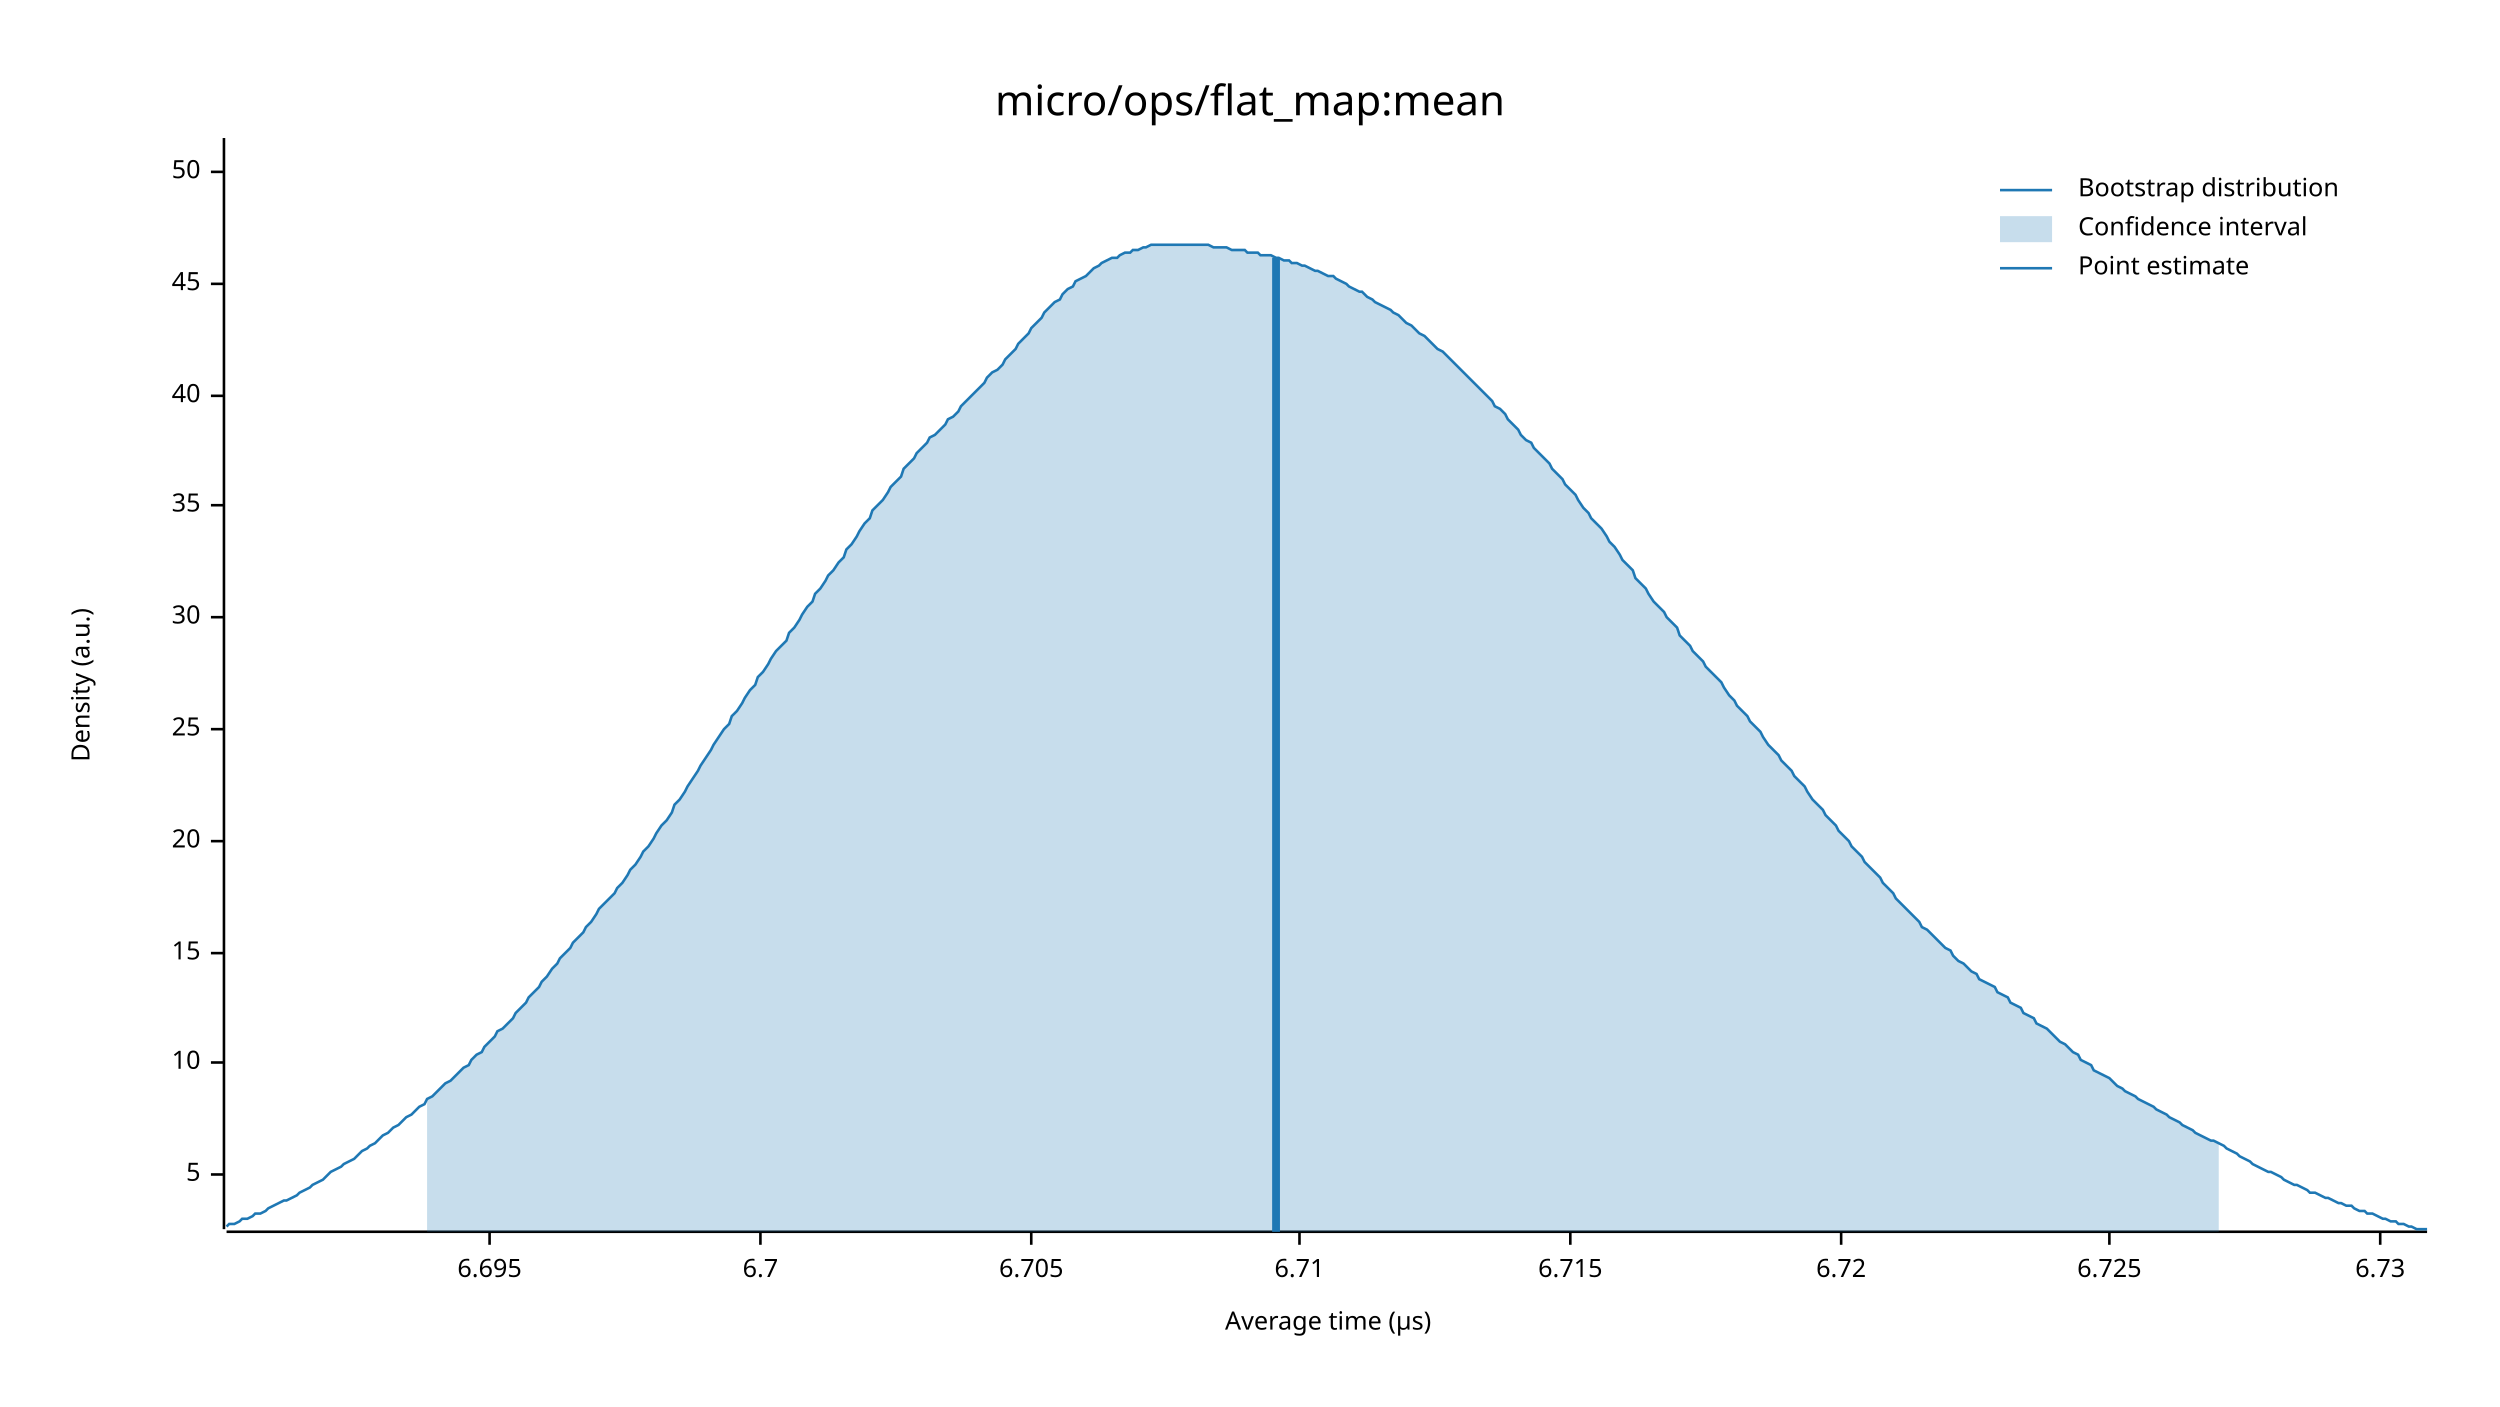
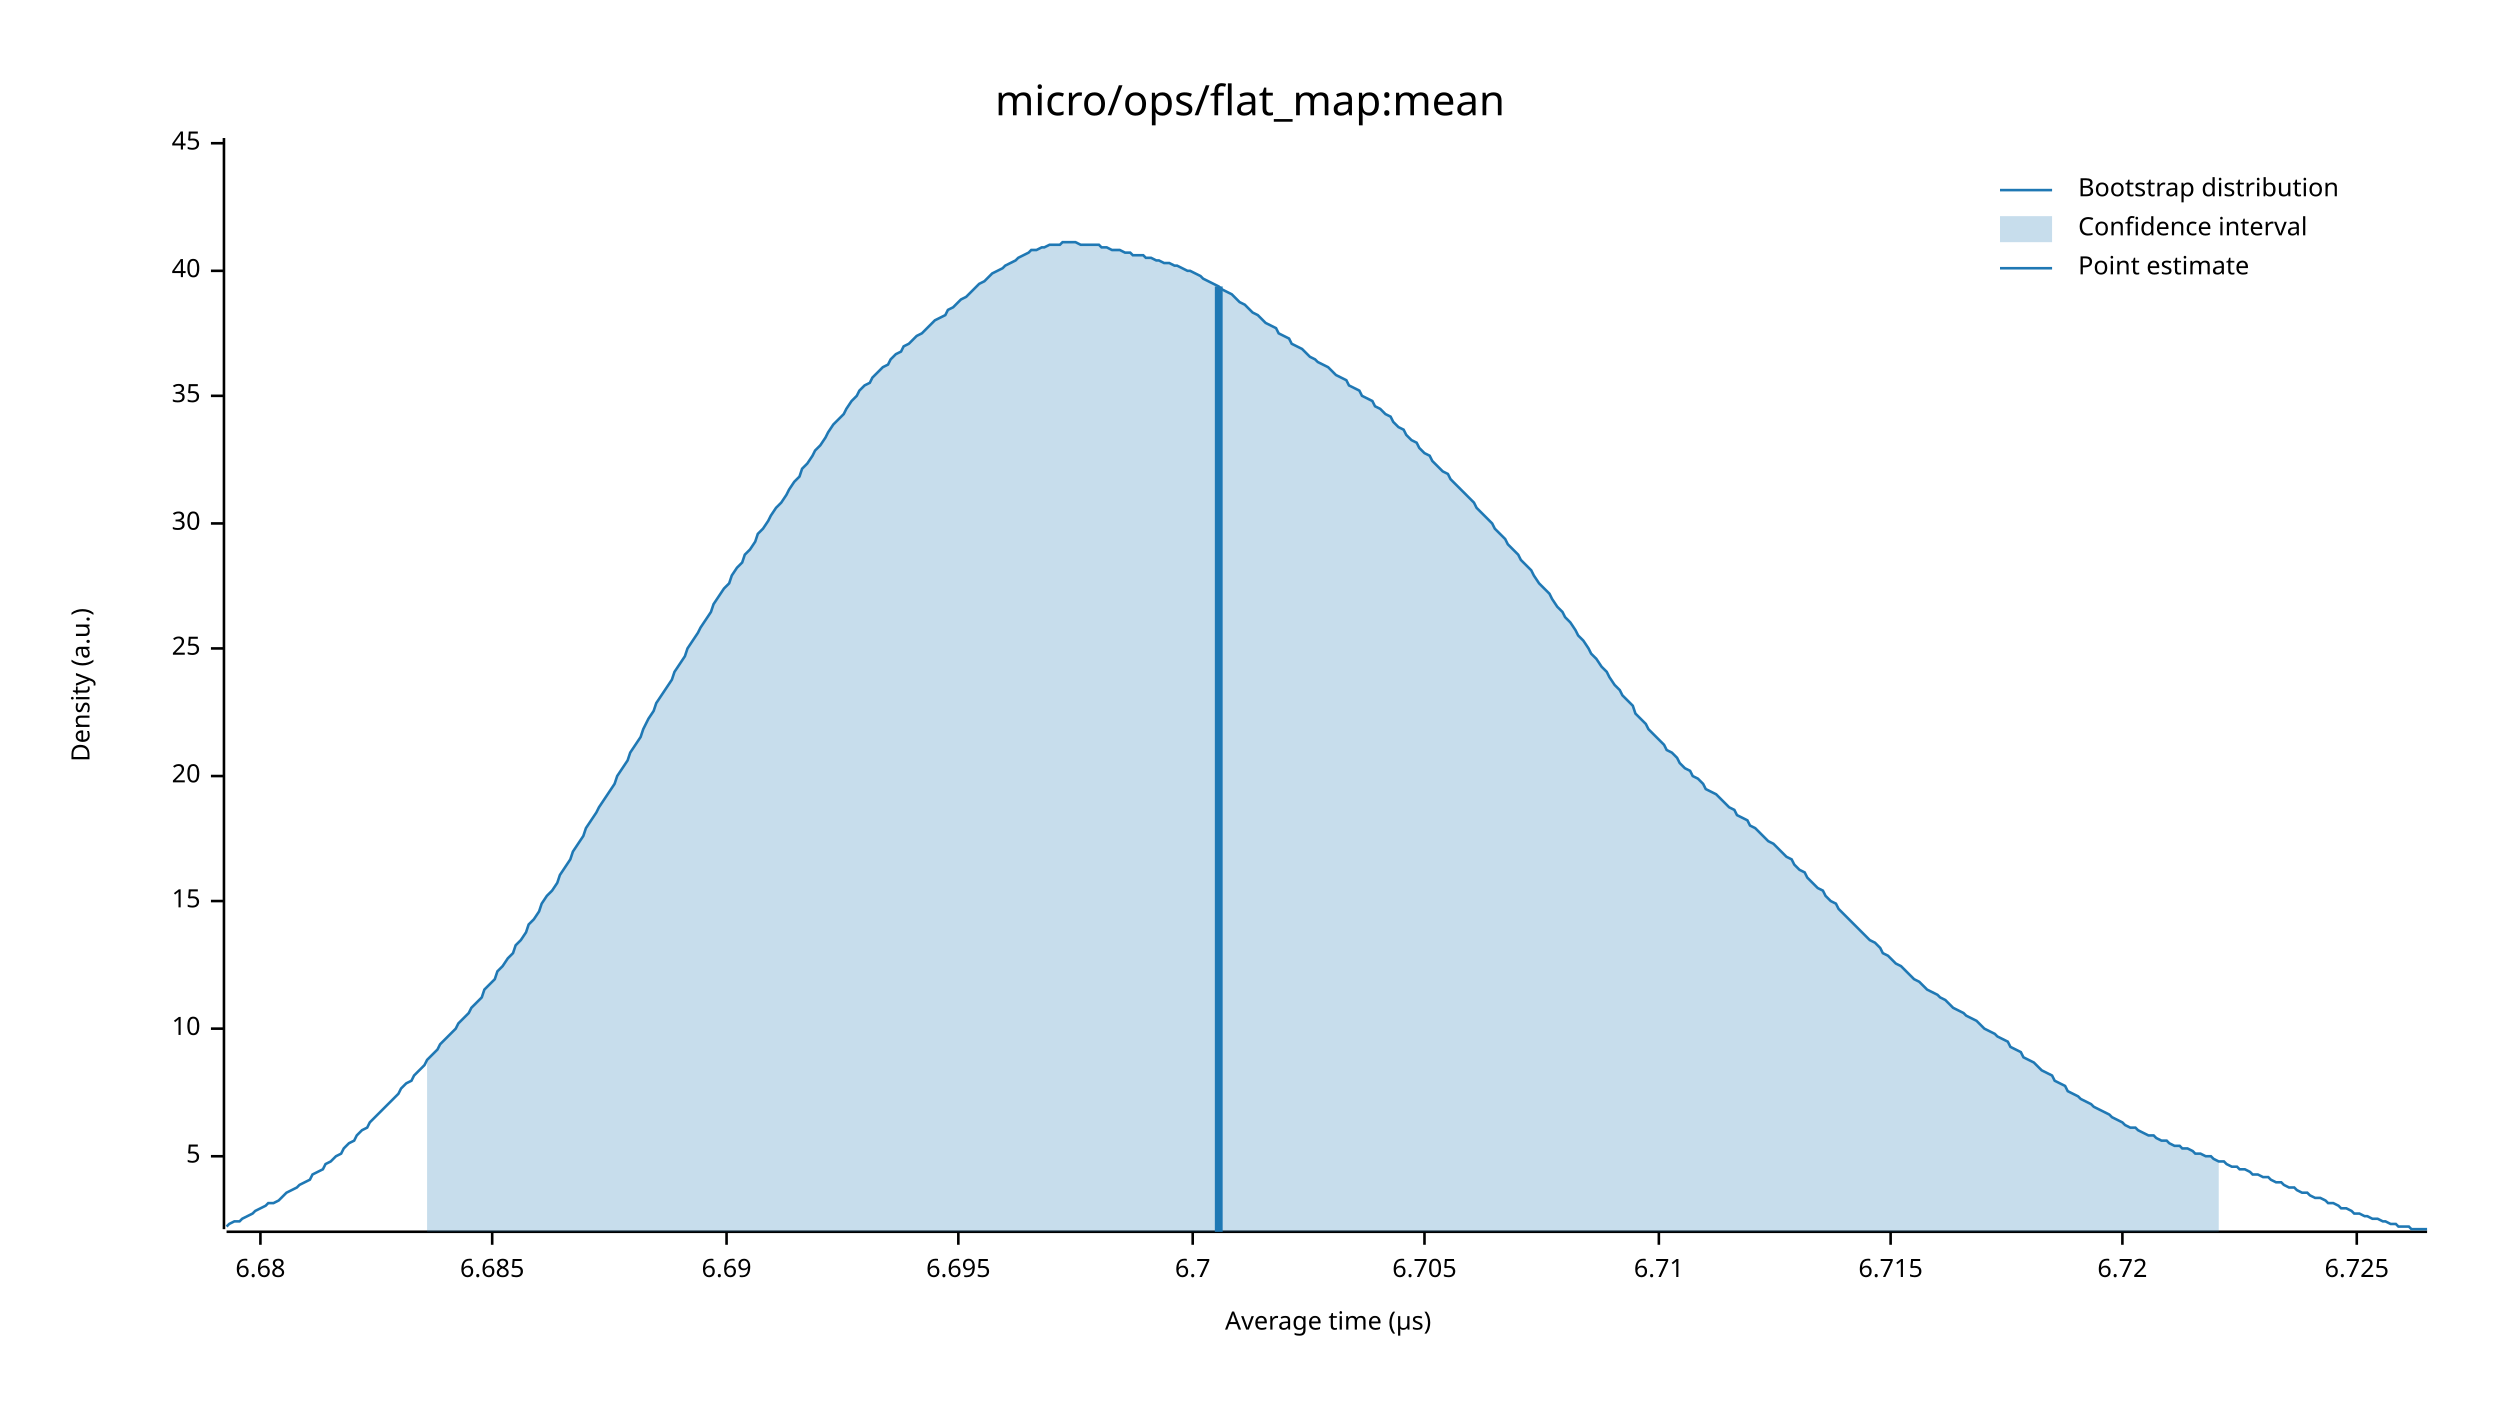
<svg xmlns="http://www.w3.org/2000/svg" width="960" height="540" viewBox="0 0 960 540">
  <text x="480" y="32" dy="0.76em" text-anchor="middle" font-family="sans-serif" font-size="16.129" opacity="1" fill="#000000">
micro/ops/flat_map:mean
</text>
  <text x="27" y="263" dy="0.76em" text-anchor="middle" font-family="sans-serif" font-size="9.677" opacity="1" fill="#000000" transform="rotate(270, 27, 263)">
Density (a.u.)
</text>
  <text x="510" y="513" dy="-0.5ex" text-anchor="middle" font-family="sans-serif" font-size="9.677" opacity="1" fill="#000000">
Average time (µs)
</text>
  <polyline fill="none" opacity="1" stroke="#000000" stroke-width="1" points="86,53 86,472 " />
-   <text x="77" y="451" dy="0.5ex" text-anchor="end" font-family="sans-serif" font-size="9.677" opacity="1" fill="#000000">
+   <text x="77" y="444" dy="0.5ex" text-anchor="end" font-family="sans-serif" font-size="9.677" opacity="1" fill="#000000">
5
</text>
-   <polyline fill="none" opacity="1" stroke="#000000" stroke-width="1" points="81,451 86,451 " />
-   <text x="77" y="408" dy="0.5ex" text-anchor="end" font-family="sans-serif" font-size="9.677" opacity="1" fill="#000000">
+   <polyline fill="none" opacity="1" stroke="#000000" stroke-width="1" points="81,444 86,444 " />
+   <text x="77" y="395" dy="0.5ex" text-anchor="end" font-family="sans-serif" font-size="9.677" opacity="1" fill="#000000">
10
</text>
-   <polyline fill="none" opacity="1" stroke="#000000" stroke-width="1" points="81,408 86,408 " />
-   <text x="77" y="366" dy="0.5ex" text-anchor="end" font-family="sans-serif" font-size="9.677" opacity="1" fill="#000000">
+   <polyline fill="none" opacity="1" stroke="#000000" stroke-width="1" points="81,395 86,395 " />
+   <text x="77" y="346" dy="0.5ex" text-anchor="end" font-family="sans-serif" font-size="9.677" opacity="1" fill="#000000">
15
</text>
-   <polyline fill="none" opacity="1" stroke="#000000" stroke-width="1" points="81,366 86,366 " />
-   <text x="77" y="323" dy="0.5ex" text-anchor="end" font-family="sans-serif" font-size="9.677" opacity="1" fill="#000000">
+   <polyline fill="none" opacity="1" stroke="#000000" stroke-width="1" points="81,346 86,346 " />
+   <text x="77" y="298" dy="0.5ex" text-anchor="end" font-family="sans-serif" font-size="9.677" opacity="1" fill="#000000">
20
</text>
-   <polyline fill="none" opacity="1" stroke="#000000" stroke-width="1" points="81,323 86,323 " />
-   <text x="77" y="280" dy="0.5ex" text-anchor="end" font-family="sans-serif" font-size="9.677" opacity="1" fill="#000000">
+   <polyline fill="none" opacity="1" stroke="#000000" stroke-width="1" points="81,298 86,298 " />
+   <text x="77" y="249" dy="0.5ex" text-anchor="end" font-family="sans-serif" font-size="9.677" opacity="1" fill="#000000">
25
</text>
-   <polyline fill="none" opacity="1" stroke="#000000" stroke-width="1" points="81,280 86,280 " />
-   <text x="77" y="237" dy="0.5ex" text-anchor="end" font-family="sans-serif" font-size="9.677" opacity="1" fill="#000000">
+   <polyline fill="none" opacity="1" stroke="#000000" stroke-width="1" points="81,249 86,249 " />
+   <text x="77" y="201" dy="0.5ex" text-anchor="end" font-family="sans-serif" font-size="9.677" opacity="1" fill="#000000">
30
</text>
-   <polyline fill="none" opacity="1" stroke="#000000" stroke-width="1" points="81,237 86,237 " />
-   <text x="77" y="194" dy="0.5ex" text-anchor="end" font-family="sans-serif" font-size="9.677" opacity="1" fill="#000000">
+   <polyline fill="none" opacity="1" stroke="#000000" stroke-width="1" points="81,201 86,201 " />
+   <text x="77" y="152" dy="0.5ex" text-anchor="end" font-family="sans-serif" font-size="9.677" opacity="1" fill="#000000">
35
</text>
-   <polyline fill="none" opacity="1" stroke="#000000" stroke-width="1" points="81,194 86,194 " />
-   <text x="77" y="152" dy="0.5ex" text-anchor="end" font-family="sans-serif" font-size="9.677" opacity="1" fill="#000000">
+   <polyline fill="none" opacity="1" stroke="#000000" stroke-width="1" points="81,152 86,152 " />
+   <text x="77" y="104" dy="0.5ex" text-anchor="end" font-family="sans-serif" font-size="9.677" opacity="1" fill="#000000">
40
</text>
-   <polyline fill="none" opacity="1" stroke="#000000" stroke-width="1" points="81,152 86,152 " />
-   <text x="77" y="109" dy="0.5ex" text-anchor="end" font-family="sans-serif" font-size="9.677" opacity="1" fill="#000000">
+   <polyline fill="none" opacity="1" stroke="#000000" stroke-width="1" points="81,104 86,104 " />
+   <text x="77" y="55" dy="0.5ex" text-anchor="end" font-family="sans-serif" font-size="9.677" opacity="1" fill="#000000">
45
</text>
-   <polyline fill="none" opacity="1" stroke="#000000" stroke-width="1" points="81,109 86,109 " />
-   <text x="77" y="66" dy="0.5ex" text-anchor="end" font-family="sans-serif" font-size="9.677" opacity="1" fill="#000000">
- 50
+   <polyline fill="none" opacity="1" stroke="#000000" stroke-width="1" points="81,55 86,55 " />
+   <polyline fill="none" opacity="1" stroke="#000000" stroke-width="1" points="87,473 932,473 " />
+   <text x="100" y="483" dy="0.76em" text-anchor="middle" font-family="sans-serif" font-size="9.677" opacity="1" fill="#000000">
+ 6.68
</text>
-   <polyline fill="none" opacity="1" stroke="#000000" stroke-width="1" points="81,66 86,66 " />
-   <polyline fill="none" opacity="1" stroke="#000000" stroke-width="1" points="87,473 932,473 " />
-   <text x="188" y="483" dy="0.76em" text-anchor="middle" font-family="sans-serif" font-size="9.677" opacity="1" fill="#000000">
+   <polyline fill="none" opacity="1" stroke="#000000" stroke-width="1" points="100,473 100,478 " />
+   <text x="189" y="483" dy="0.76em" text-anchor="middle" font-family="sans-serif" font-size="9.677" opacity="1" fill="#000000">
+ 6.685
+ </text>
+   <polyline fill="none" opacity="1" stroke="#000000" stroke-width="1" points="189,473 189,478 " />
+   <text x="279" y="483" dy="0.76em" text-anchor="middle" font-family="sans-serif" font-size="9.677" opacity="1" fill="#000000">
+ 6.69
+ </text>
+   <polyline fill="none" opacity="1" stroke="#000000" stroke-width="1" points="279,473 279,478 " />
+   <text x="368" y="483" dy="0.76em" text-anchor="middle" font-family="sans-serif" font-size="9.677" opacity="1" fill="#000000">
6.695
</text>
-   <polyline fill="none" opacity="1" stroke="#000000" stroke-width="1" points="188,473 188,478 " />
-   <text x="292" y="483" dy="0.76em" text-anchor="middle" font-family="sans-serif" font-size="9.677" opacity="1" fill="#000000">
+   <polyline fill="none" opacity="1" stroke="#000000" stroke-width="1" points="368,473 368,478 " />
+   <text x="458" y="483" dy="0.76em" text-anchor="middle" font-family="sans-serif" font-size="9.677" opacity="1" fill="#000000">
6.7
</text>
-   <polyline fill="none" opacity="1" stroke="#000000" stroke-width="1" points="292,473 292,478 " />
-   <text x="396" y="483" dy="0.76em" text-anchor="middle" font-family="sans-serif" font-size="9.677" opacity="1" fill="#000000">
+   <polyline fill="none" opacity="1" stroke="#000000" stroke-width="1" points="458,473 458,478 " />
+   <text x="547" y="483" dy="0.76em" text-anchor="middle" font-family="sans-serif" font-size="9.677" opacity="1" fill="#000000">
6.705
</text>
-   <polyline fill="none" opacity="1" stroke="#000000" stroke-width="1" points="396,473 396,478 " />
-   <text x="499" y="483" dy="0.76em" text-anchor="middle" font-family="sans-serif" font-size="9.677" opacity="1" fill="#000000">
+   <polyline fill="none" opacity="1" stroke="#000000" stroke-width="1" points="547,473 547,478 " />
+   <text x="637" y="483" dy="0.76em" text-anchor="middle" font-family="sans-serif" font-size="9.677" opacity="1" fill="#000000">
6.71
</text>
-   <polyline fill="none" opacity="1" stroke="#000000" stroke-width="1" points="499,473 499,478 " />
-   <text x="603" y="483" dy="0.76em" text-anchor="middle" font-family="sans-serif" font-size="9.677" opacity="1" fill="#000000">
+   <polyline fill="none" opacity="1" stroke="#000000" stroke-width="1" points="637,473 637,478 " />
+   <text x="726" y="483" dy="0.76em" text-anchor="middle" font-family="sans-serif" font-size="9.677" opacity="1" fill="#000000">
6.715
</text>
-   <polyline fill="none" opacity="1" stroke="#000000" stroke-width="1" points="603,473 603,478 " />
-   <text x="707" y="483" dy="0.76em" text-anchor="middle" font-family="sans-serif" font-size="9.677" opacity="1" fill="#000000">
+   <polyline fill="none" opacity="1" stroke="#000000" stroke-width="1" points="726,473 726,478 " />
+   <text x="815" y="483" dy="0.76em" text-anchor="middle" font-family="sans-serif" font-size="9.677" opacity="1" fill="#000000">
6.72
</text>
-   <polyline fill="none" opacity="1" stroke="#000000" stroke-width="1" points="707,473 707,478 " />
-   <text x="810" y="483" dy="0.76em" text-anchor="middle" font-family="sans-serif" font-size="9.677" opacity="1" fill="#000000">
+   <polyline fill="none" opacity="1" stroke="#000000" stroke-width="1" points="815,473 815,478 " />
+   <text x="905" y="483" dy="0.76em" text-anchor="middle" font-family="sans-serif" font-size="9.677" opacity="1" fill="#000000">
6.725
</text>
-   <polyline fill="none" opacity="1" stroke="#000000" stroke-width="1" points="810,473 810,478 " />
-   <text x="914" y="483" dy="0.76em" text-anchor="middle" font-family="sans-serif" font-size="9.677" opacity="1" fill="#000000">
- 6.73
- </text>
-   <polyline fill="none" opacity="1" stroke="#000000" stroke-width="1" points="914,473 914,478 " />
-   <polyline fill="none" opacity="1" stroke="#1F78B4" stroke-width="1" points="87,471 88,470 90,470 92,469 93,468 95,468 97,467 98,466 100,466 102,465 103,464 105,463 107,462 109,461 110,461 112,460 114,459 115,458 117,457 119,456 120,455 122,454 124,453 125,452 127,450 129,449 131,448 132,447 134,446 136,445 137,444 139,442 141,441 142,440 144,439 146,437 147,436 149,435 151,433 153,432 154,431 156,429 158,428 159,427 161,425 163,424 164,422 166,421 168,419 169,418 171,416 173,415 175,413 176,412 178,410 180,409 181,407 183,405 185,404 186,402 188,400 190,398 191,396 193,395 195,393 197,391 198,389 200,387 202,385 203,383 205,381 207,379 208,377 210,375 212,372 214,370 215,368 217,366 219,364 220,362 222,360 224,358 225,356 227,354 229,351 230,349 232,347 234,345 236,343 237,341 239,339 241,336 242,334 244,332 246,329 247,327 249,325 251,322 252,320 254,317 256,315 258,312 259,309 261,307 263,304 264,302 266,299 268,296 269,294 271,291 273,288 274,286 276,283 278,280 280,278 281,275 283,273 285,270 286,268 288,265 290,263 291,260 293,258 295,255 296,253 298,250 300,248 302,246 303,243 305,241 307,238 308,236 310,233 312,231 313,228 315,226 317,223 318,221 320,219 322,216 324,214 325,211 327,209 329,206 330,204 332,201 334,199 335,196 337,194 339,192 341,189 342,187 344,185 346,183 347,180 349,178 351,176 352,174 354,172 356,170 357,168 359,167 361,165 363,163 364,161 366,160 368,158 369,156 371,154 373,152 374,151 376,149 378,147 379,145 381,143 383,142 385,140 386,138 388,136 390,134 391,132 393,130 395,128 396,126 398,124 400,122 401,120 403,118 405,116 407,115 408,113 410,111 412,110 413,108 415,107 417,106 418,105 420,103 422,102 423,101 425,100 427,99 429,99 430,98 432,97 434,97 435,96 437,96 439,95 440,95 442,94 444,94 445,94 447,94 449,94 451,94 452,94 454,94 456,94 457,94 459,94 461,94 462,94 464,94 466,95 468,95 469,95 471,95 473,96 474,96 476,96 478,96 479,97 481,97 483,97 484,98 486,98 488,98 490,99 491,99 493,100 495,100 496,101 498,101 500,102 501,102 503,103 505,104 506,104 508,105 510,106 512,106 513,107 515,108 517,109 518,110 520,111 522,112 523,112 525,114 527,115 528,116 530,117 532,118 534,119 535,120 537,121 539,123 540,124 542,125 544,127 545,128 547,129 549,131 550,132 552,134 554,135 556,137 557,138 559,140 561,142 562,143 564,145 566,147 567,148 569,150 571,152 573,154 574,156 576,157 578,159 579,161 581,163 583,165 584,167 586,169 588,170 589,172 591,174 593,176 595,178 596,180 598,182 600,184 601,186 603,188 605,190 606,192 608,195 610,197 611,199 613,201 615,203 617,206 618,208 620,210 622,213 623,215 625,217 627,219 628,222 630,224 632,226 633,228 635,231 637,233 639,235 640,237 642,239 644,241 645,244 647,246 649,248 650,250 652,252 654,254 655,256 657,258 659,260 661,262 662,264 664,267 666,269 667,271 669,273 671,275 672,277 674,279 676,281 677,283 679,286 681,288 683,290 684,292 686,294 688,296 689,298 691,300 693,302 694,304 696,307 698,309 700,311 701,313 703,315 705,317 706,319 708,321 710,323 711,325 713,327 715,329 716,331 718,333 720,335 722,337 723,339 725,341 727,343 728,345 730,347 732,349 733,350 735,352 737,354 738,356 740,357 742,359 744,361 745,362 747,364 749,365 750,367 752,369 754,370 755,371 757,373 759,374 760,376 762,377 764,378 766,379 767,381 769,382 771,383 772,385 774,386 776,387 777,389 779,390 781,391 782,393 784,394 786,395 788,397 789,398 791,400 793,401 794,402 796,404 798,405 799,407 801,408 803,409 804,411 806,412 808,413 810,414 811,415 813,417 815,418 816,419 818,420 820,421 821,422 823,423 825,424 827,425 828,426 830,427 832,428 833,429 835,430 837,431 838,432 840,433 842,434 843,435 845,436 847,437 849,438 850,438 852,439 854,440 855,441 857,442 859,443 860,444 862,445 864,446 865,447 867,448 869,449 871,450 872,450 874,451 876,452 877,453 879,454 881,455 882,455 884,456 886,457 887,458 889,458 891,459 893,460 894,460 896,461 898,462 899,462 901,463 903,463 904,464 906,465 908,465 909,466 911,466 913,467 915,468 916,468 918,469 920,469 921,470 923,470 925,471 926,471 928,472 930,472 932,472 " />
-   <polygon opacity="0.25" fill="#1F78B4" points="164,422 166,421 168,419 169,418 171,416 173,415 175,413 176,412 178,410 180,409 181,407 183,405 185,404 186,402 188,400 190,398 191,396 193,395 195,393 197,391 198,389 200,387 202,385 203,383 205,381 207,379 208,377 210,375 212,372 214,370 215,368 217,366 219,364 220,362 222,360 224,358 225,356 227,354 229,351 230,349 232,347 234,345 236,343 237,341 239,339 241,336 242,334 244,332 246,329 247,327 249,325 251,322 252,320 254,317 256,315 258,312 259,309 261,307 263,304 264,302 266,299 268,296 269,294 271,291 273,288 274,286 276,283 278,280 280,278 281,275 283,273 285,270 286,268 288,265 290,263 291,260 293,258 295,255 296,253 298,250 300,248 302,246 303,243 305,241 307,238 308,236 310,233 312,231 313,228 315,226 317,223 318,221 320,219 322,216 324,214 325,211 327,209 329,206 330,204 332,201 334,199 335,196 337,194 339,192 341,189 342,187 344,185 346,183 347,180 349,178 351,176 352,174 354,172 356,170 357,168 359,167 361,165 363,163 364,161 366,160 368,158 369,156 371,154 373,152 374,151 376,149 378,147 379,145 381,143 383,142 385,140 386,138 388,136 390,134 391,132 393,130 395,128 396,126 398,124 400,122 401,120 403,118 405,116 407,115 408,113 410,111 412,110 413,108 415,107 417,106 418,105 420,103 422,102 423,101 425,100 427,99 429,99 430,98 432,97 434,97 435,96 437,96 439,95 440,95 442,94 444,94 445,94 447,94 449,94 451,94 452,94 454,94 456,94 457,94 459,94 461,94 462,94 464,94 466,95 468,95 469,95 471,95 473,96 474,96 476,96 478,96 479,97 481,97 483,97 484,98 486,98 488,98 490,99 491,99 493,100 495,100 496,101 498,101 500,102 501,102 503,103 505,104 506,104 508,105 510,106 512,106 513,107 515,108 517,109 518,110 520,111 522,112 523,112 525,114 527,115 528,116 530,117 532,118 534,119 535,120 537,121 539,123 540,124 542,125 544,127 545,128 547,129 549,131 550,132 552,134 554,135 556,137 557,138 559,140 561,142 562,143 564,145 566,147 567,148 569,150 571,152 573,154 574,156 576,157 578,159 579,161 581,163 583,165 584,167 586,169 588,170 589,172 591,174 593,176 595,178 596,180 598,182 600,184 601,186 603,188 605,190 606,192 608,195 610,197 611,199 613,201 615,203 617,206 618,208 620,210 622,213 623,215 625,217 627,219 628,222 630,224 632,226 633,228 635,231 637,233 639,235 640,237 642,239 644,241 645,244 647,246 649,248 650,250 652,252 654,254 655,256 657,258 659,260 661,262 662,264 664,267 666,269 667,271 669,273 671,275 672,277 674,279 676,281 677,283 679,286 681,288 683,290 684,292 686,294 688,296 689,298 691,300 693,302 694,304 696,307 698,309 700,311 701,313 703,315 705,317 706,319 708,321 710,323 711,325 713,327 715,329 716,331 718,333 720,335 722,337 723,339 725,341 727,343 728,345 730,347 732,349 733,350 735,352 737,354 738,356 740,357 742,359 744,361 745,362 747,364 749,365 750,367 752,369 754,370 755,371 757,373 759,374 760,376 762,377 764,378 766,379 767,381 769,382 771,383 772,385 774,386 776,387 777,389 779,390 781,391 782,393 784,394 786,395 788,397 789,398 791,400 793,401 794,402 796,404 798,405 799,407 801,408 803,409 804,411 806,412 808,413 810,414 811,415 813,417 815,418 816,419 818,420 820,421 821,422 823,423 825,424 827,425 828,426 830,427 832,428 833,429 835,430 837,431 838,432 840,433 842,434 843,435 845,436 847,437 849,438 850,438 852,439 852,473 164,473 " />
-   <polyline fill="none" opacity="1" stroke="#1F78B4" stroke-width="3" points="490,473 490,99 " />
+   <polyline fill="none" opacity="1" stroke="#000000" stroke-width="1" points="905,473 905,478 " />
+   <polyline fill="none" opacity="1" stroke="#1F78B4" stroke-width="1" points="87,471 88,470 90,469 92,469 93,468 95,467 97,466 98,465 100,464 102,463 103,462 105,462 107,461 109,459 110,458 112,457 114,456 115,455 117,454 119,453 120,451 122,450 124,449 125,447 127,446 129,444 131,443 132,441 134,439 136,438 137,436 139,434 141,433 142,431 144,429 146,427 147,426 149,424 151,422 153,420 154,418 156,416 158,415 159,413 161,411 163,409 164,407 166,405 168,403 169,401 171,399 173,397 175,395 176,393 178,391 180,389 181,387 183,385 185,383 186,380 188,378 190,376 191,373 193,371 195,368 197,366 198,363 200,361 202,358 203,355 205,353 207,350 208,347 210,344 212,342 214,339 215,336 217,333 219,330 220,327 222,324 224,321 225,318 227,315 229,312 230,310 232,307 234,304 236,301 237,298 239,295 241,292 242,289 244,286 246,283 247,280 249,276 251,273 252,270 254,267 256,264 258,261 259,258 261,255 263,252 264,249 266,246 268,243 269,241 271,238 273,235 274,232 276,229 278,226 280,224 281,221 283,218 285,216 286,213 288,211 290,208 291,205 293,203 295,200 296,198 298,195 300,193 302,190 303,188 305,185 307,183 308,180 310,178 312,175 313,173 315,171 317,168 318,166 320,163 322,161 324,159 325,157 327,154 329,152 330,150 332,148 334,147 335,145 337,143 339,141 341,140 342,138 344,136 346,135 347,133 349,132 351,130 352,129 354,128 356,126 357,125 359,123 361,122 363,121 364,119 366,118 368,116 369,115 371,114 373,112 374,111 376,109 378,108 379,107 381,105 383,104 385,103 386,102 388,101 390,100 391,99 393,98 395,97 396,96 398,96 400,95 401,95 403,94 405,94 407,94 408,93 410,93 412,93 413,93 415,94 417,94 418,94 420,94 422,94 423,95 425,95 427,96 429,96 430,96 432,97 434,97 435,98 437,98 439,98 440,99 442,99 444,100 445,100 447,101 449,101 451,102 452,102 454,103 456,104 457,104 459,105 461,106 462,107 464,108 466,109 468,110 469,111 471,112 473,113 474,114 476,116 478,117 479,118 481,120 483,121 484,122 486,124 488,125 490,126 491,128 493,129 495,130 496,132 498,133 500,134 501,135 503,137 505,138 506,139 508,140 510,141 512,143 513,144 515,145 517,146 518,148 520,149 522,150 523,152 525,153 527,154 528,156 530,157 532,159 534,160 535,162 537,164 539,165 540,167 542,169 544,170 545,172 547,174 549,175 550,177 552,179 554,181 556,182 557,184 559,186 561,188 562,189 564,191 566,193 567,195 569,197 571,199 573,201 574,203 576,205 578,207 579,209 581,211 583,213 584,215 586,217 588,219 589,221 591,224 593,226 595,228 596,230 598,233 600,235 601,237 603,239 605,242 606,244 608,246 610,249 611,251 613,253 615,256 617,258 618,260 620,263 622,265 623,267 625,269 627,271 628,274 630,276 632,278 633,280 635,282 637,284 639,286 640,288 642,289 644,291 645,293 647,295 649,296 650,298 652,299 654,301 655,303 657,304 659,305 661,307 662,308 664,310 666,311 667,313 669,314 671,315 672,317 674,318 676,320 677,321 679,323 681,324 683,326 684,327 686,329 688,330 689,332 691,334 693,335 694,337 696,339 698,341 700,342 701,344 703,346 705,347 706,349 708,351 710,353 711,354 713,356 715,358 716,359 718,361 720,362 722,364 723,366 725,367 727,369 728,370 730,371 732,373 733,374 735,376 737,377 738,378 740,380 742,381 744,382 745,383 747,384 749,386 750,387 752,388 754,389 755,390 757,391 759,392 760,393 762,395 764,396 766,397 767,398 769,399 771,400 772,402 774,403 776,404 777,406 779,407 781,408 782,409 784,411 786,412 788,413 789,415 791,416 793,417 794,419 796,420 798,421 799,422 801,423 803,424 804,425 806,426 808,427 810,428 811,429 813,430 815,431 816,432 818,433 820,433 821,434 823,435 825,436 827,436 828,437 830,438 832,438 833,439 835,440 837,440 838,441 840,441 842,442 843,443 845,443 847,444 849,444 850,445 852,446 854,446 855,447 857,448 859,448 860,449 862,449 864,450 865,451 867,451 869,452 871,452 872,453 874,454 876,454 877,455 879,456 881,456 882,457 884,458 886,458 887,459 889,460 891,460 893,461 894,462 896,462 898,463 899,464 901,464 903,465 904,466 906,466 908,467 909,467 911,468 913,468 915,469 916,469 918,470 920,470 921,471 923,471 925,471 926,472 928,472 930,472 932,472 " />
+   <polygon opacity="0.25" fill="#1F78B4" points="164,407 166,405 168,403 169,401 171,399 173,397 175,395 176,393 178,391 180,389 181,387 183,385 185,383 186,380 188,378 190,376 191,373 193,371 195,368 197,366 198,363 200,361 202,358 203,355 205,353 207,350 208,347 210,344 212,342 214,339 215,336 217,333 219,330 220,327 222,324 224,321 225,318 227,315 229,312 230,310 232,307 234,304 236,301 237,298 239,295 241,292 242,289 244,286 246,283 247,280 249,276 251,273 252,270 254,267 256,264 258,261 259,258 261,255 263,252 264,249 266,246 268,243 269,241 271,238 273,235 274,232 276,229 278,226 280,224 281,221 283,218 285,216 286,213 288,211 290,208 291,205 293,203 295,200 296,198 298,195 300,193 302,190 303,188 305,185 307,183 308,180 310,178 312,175 313,173 315,171 317,168 318,166 320,163 322,161 324,159 325,157 327,154 329,152 330,150 332,148 334,147 335,145 337,143 339,141 341,140 342,138 344,136 346,135 347,133 349,132 351,130 352,129 354,128 356,126 357,125 359,123 361,122 363,121 364,119 366,118 368,116 369,115 371,114 373,112 374,111 376,109 378,108 379,107 381,105 383,104 385,103 386,102 388,101 390,100 391,99 393,98 395,97 396,96 398,96 400,95 401,95 403,94 405,94 407,94 408,93 410,93 412,93 413,93 415,94 417,94 418,94 420,94 422,94 423,95 425,95 427,96 429,96 430,96 432,97 434,97 435,98 437,98 439,98 440,99 442,99 444,100 445,100 447,101 449,101 451,102 452,102 454,103 456,104 457,104 459,105 461,106 462,107 464,108 466,109 468,110 469,111 471,112 473,113 474,114 476,116 478,117 479,118 481,120 483,121 484,122 486,124 488,125 490,126 491,128 493,129 495,130 496,132 498,133 500,134 501,135 503,137 505,138 506,139 508,140 510,141 512,143 513,144 515,145 517,146 518,148 520,149 522,150 523,152 525,153 527,154 528,156 530,157 532,159 534,160 535,162 537,164 539,165 540,167 542,169 544,170 545,172 547,174 549,175 550,177 552,179 554,181 556,182 557,184 559,186 561,188 562,189 564,191 566,193 567,195 569,197 571,199 573,201 574,203 576,205 578,207 579,209 581,211 583,213 584,215 586,217 588,219 589,221 591,224 593,226 595,228 596,230 598,233 600,235 601,237 603,239 605,242 606,244 608,246 610,249 611,251 613,253 615,256 617,258 618,260 620,263 622,265 623,267 625,269 627,271 628,274 630,276 632,278 633,280 635,282 637,284 639,286 640,288 642,289 644,291 645,293 647,295 649,296 650,298 652,299 654,301 655,303 657,304 659,305 661,307 662,308 664,310 666,311 667,313 669,314 671,315 672,317 674,318 676,320 677,321 679,323 681,324 683,326 684,327 686,329 688,330 689,332 691,334 693,335 694,337 696,339 698,341 700,342 701,344 703,346 705,347 706,349 708,351 710,353 711,354 713,356 715,358 716,359 718,361 720,362 722,364 723,366 725,367 727,369 728,370 730,371 732,373 733,374 735,376 737,377 738,378 740,380 742,381 744,382 745,383 747,384 749,386 750,387 752,388 754,389 755,390 757,391 759,392 760,393 762,395 764,396 766,397 767,398 769,399 771,400 772,402 774,403 776,404 777,406 779,407 781,408 782,409 784,411 786,412 788,413 789,415 791,416 793,417 794,419 796,420 798,421 799,422 801,423 803,424 804,425 806,426 808,427 810,428 811,429 813,430 815,431 816,432 818,433 820,433 821,434 823,435 825,436 827,436 828,437 830,438 832,438 833,439 835,440 837,440 838,441 840,441 842,442 843,443 845,443 847,444 849,444 850,445 852,446 852,473 164,473 " />
+   <polyline fill="none" opacity="1" stroke="#1F78B4" stroke-width="3" points="468,473 468,110 " />
  <text x="798" y="68" dy="0.76em" text-anchor="start" font-family="sans-serif" font-size="9.677" opacity="1" fill="#000000">
Bootstrap distribution
</text>
  <text x="798" y="83" dy="0.76em" text-anchor="start" font-family="sans-serif" font-size="9.677" opacity="1" fill="#000000">
Confidence interval
</text>
  <text x="798" y="98" dy="0.76em" text-anchor="start" font-family="sans-serif" font-size="9.677" opacity="1" fill="#000000">
Point estimate
</text>
  <polyline fill="none" opacity="1" stroke="#1F78B4" stroke-width="1" points="768,73 788,73 " />
  <rect x="768" y="83" width="20" height="10" opacity="0.25" fill="#1F78B4" stroke="none" />
  <polyline fill="none" opacity="1" stroke="#1F78B4" stroke-width="1" points="768,103 788,103 " />
</svg>
